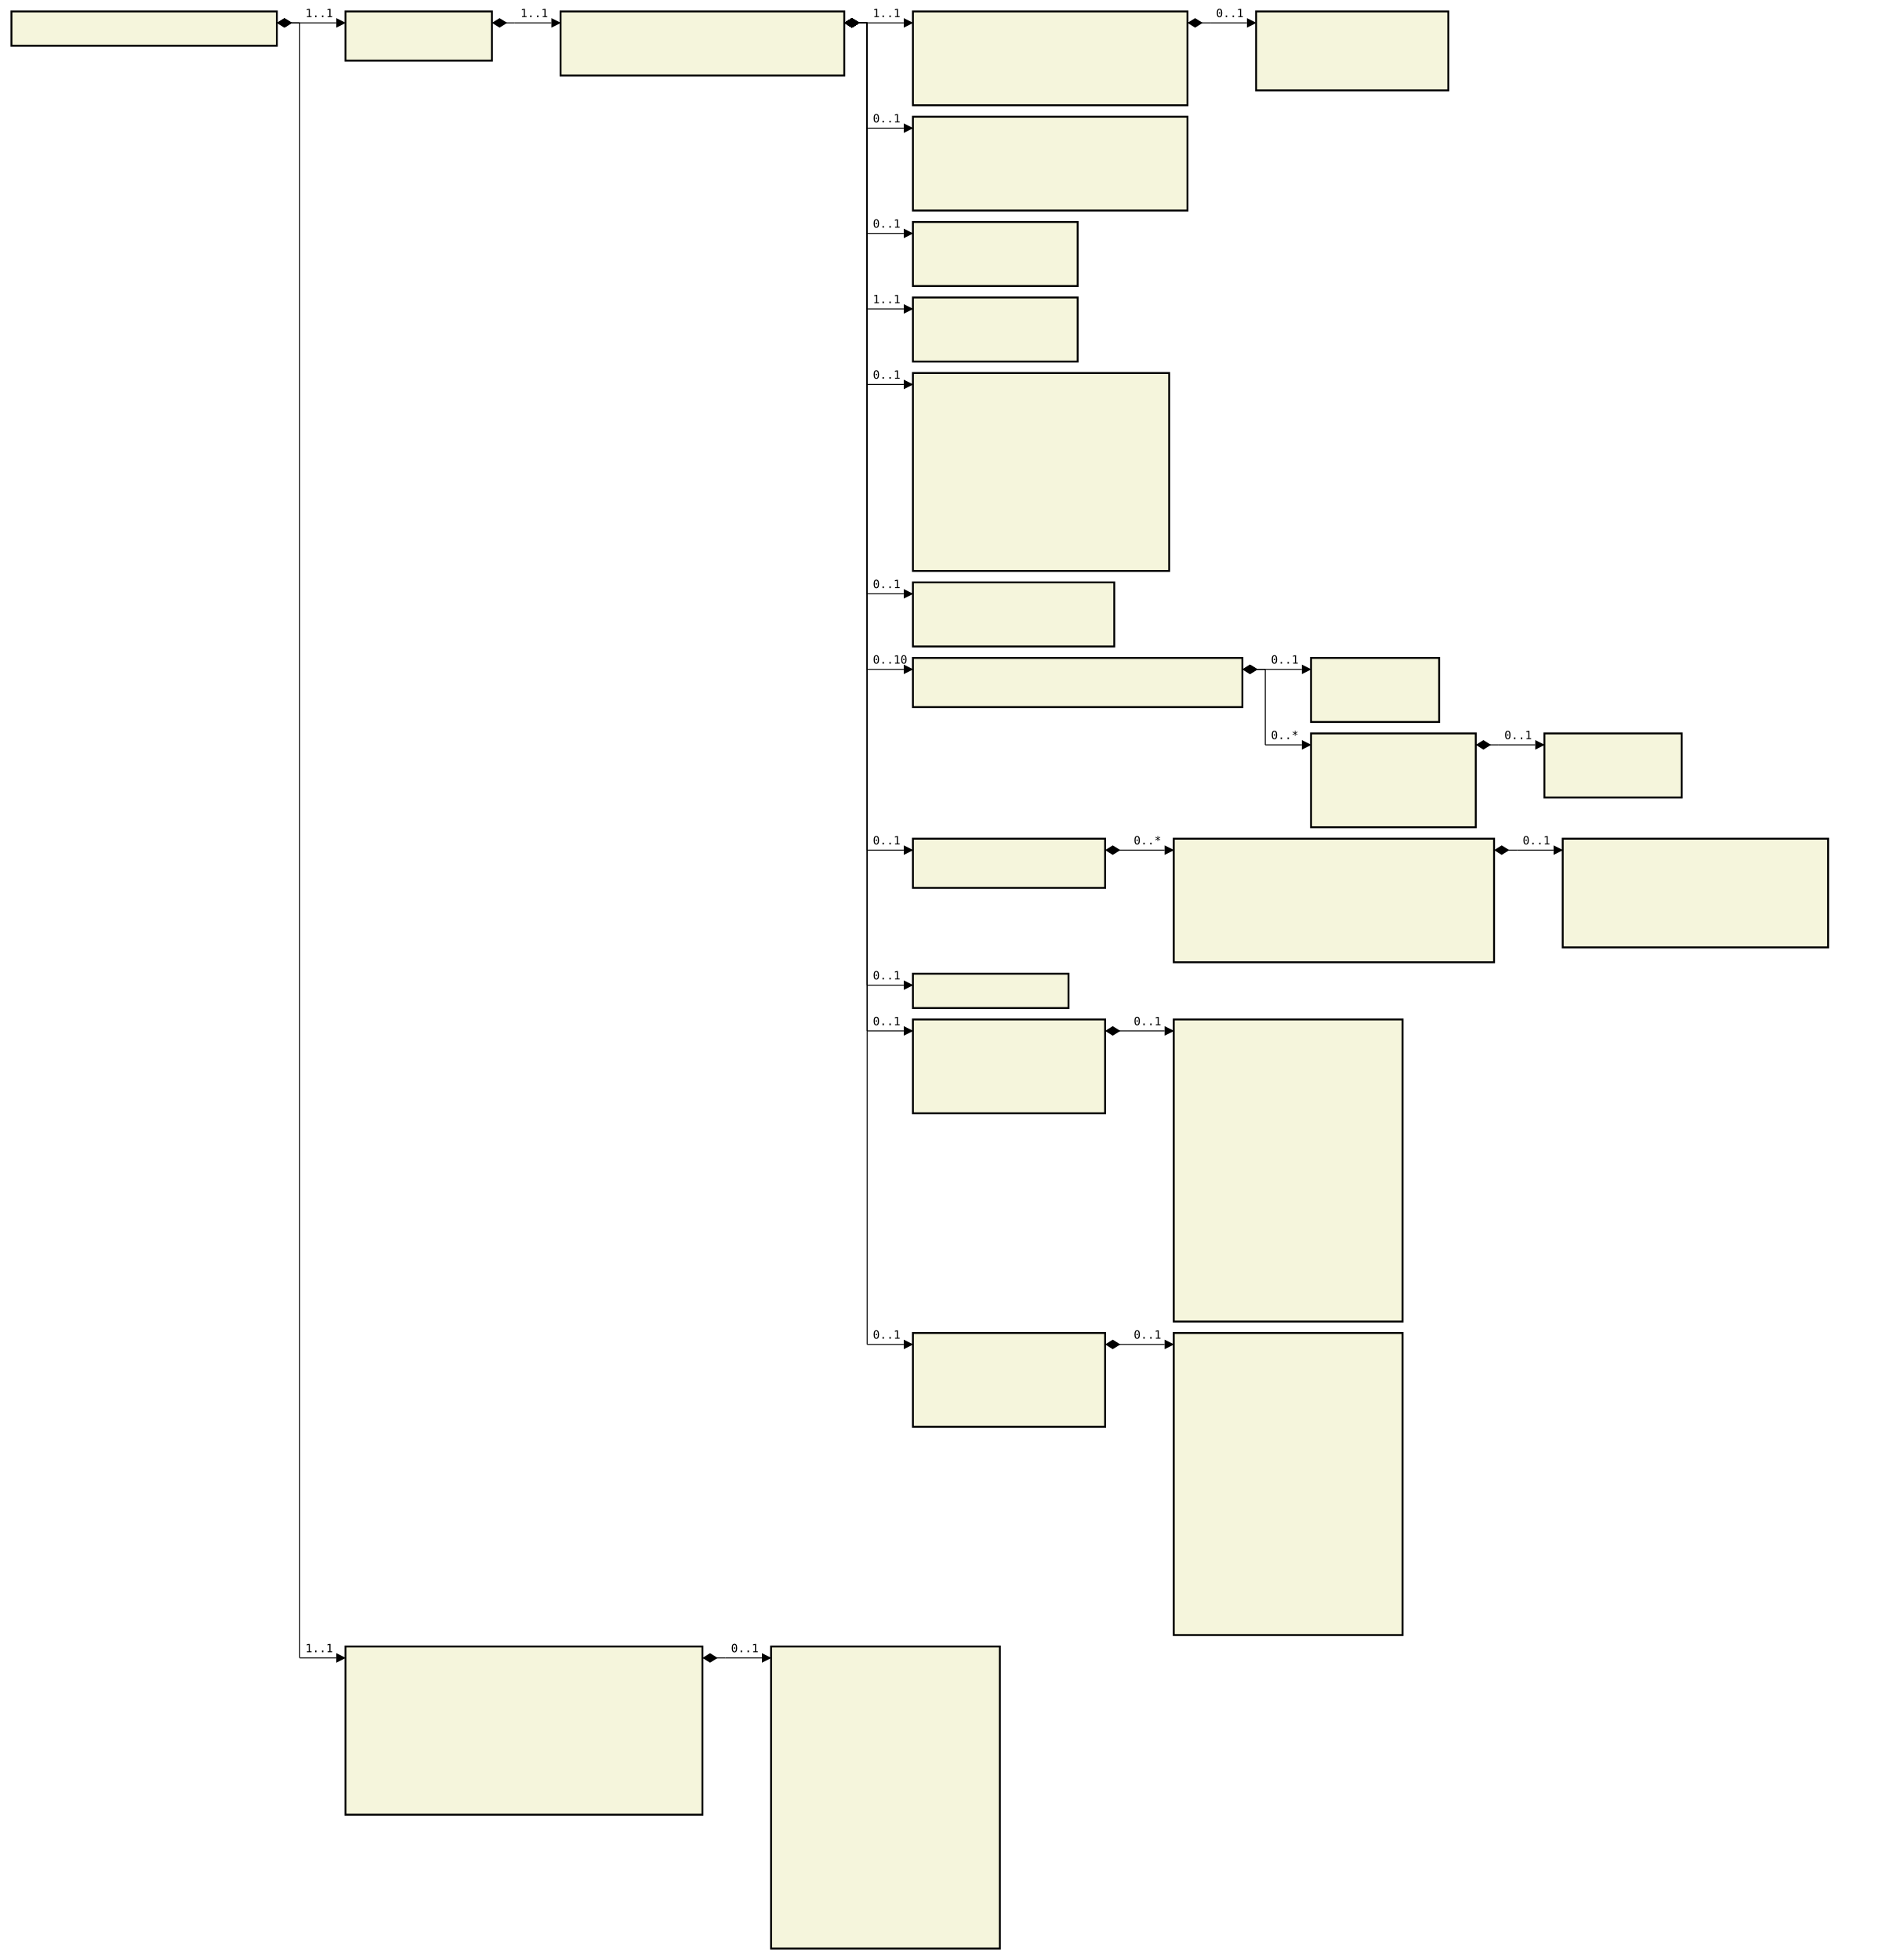
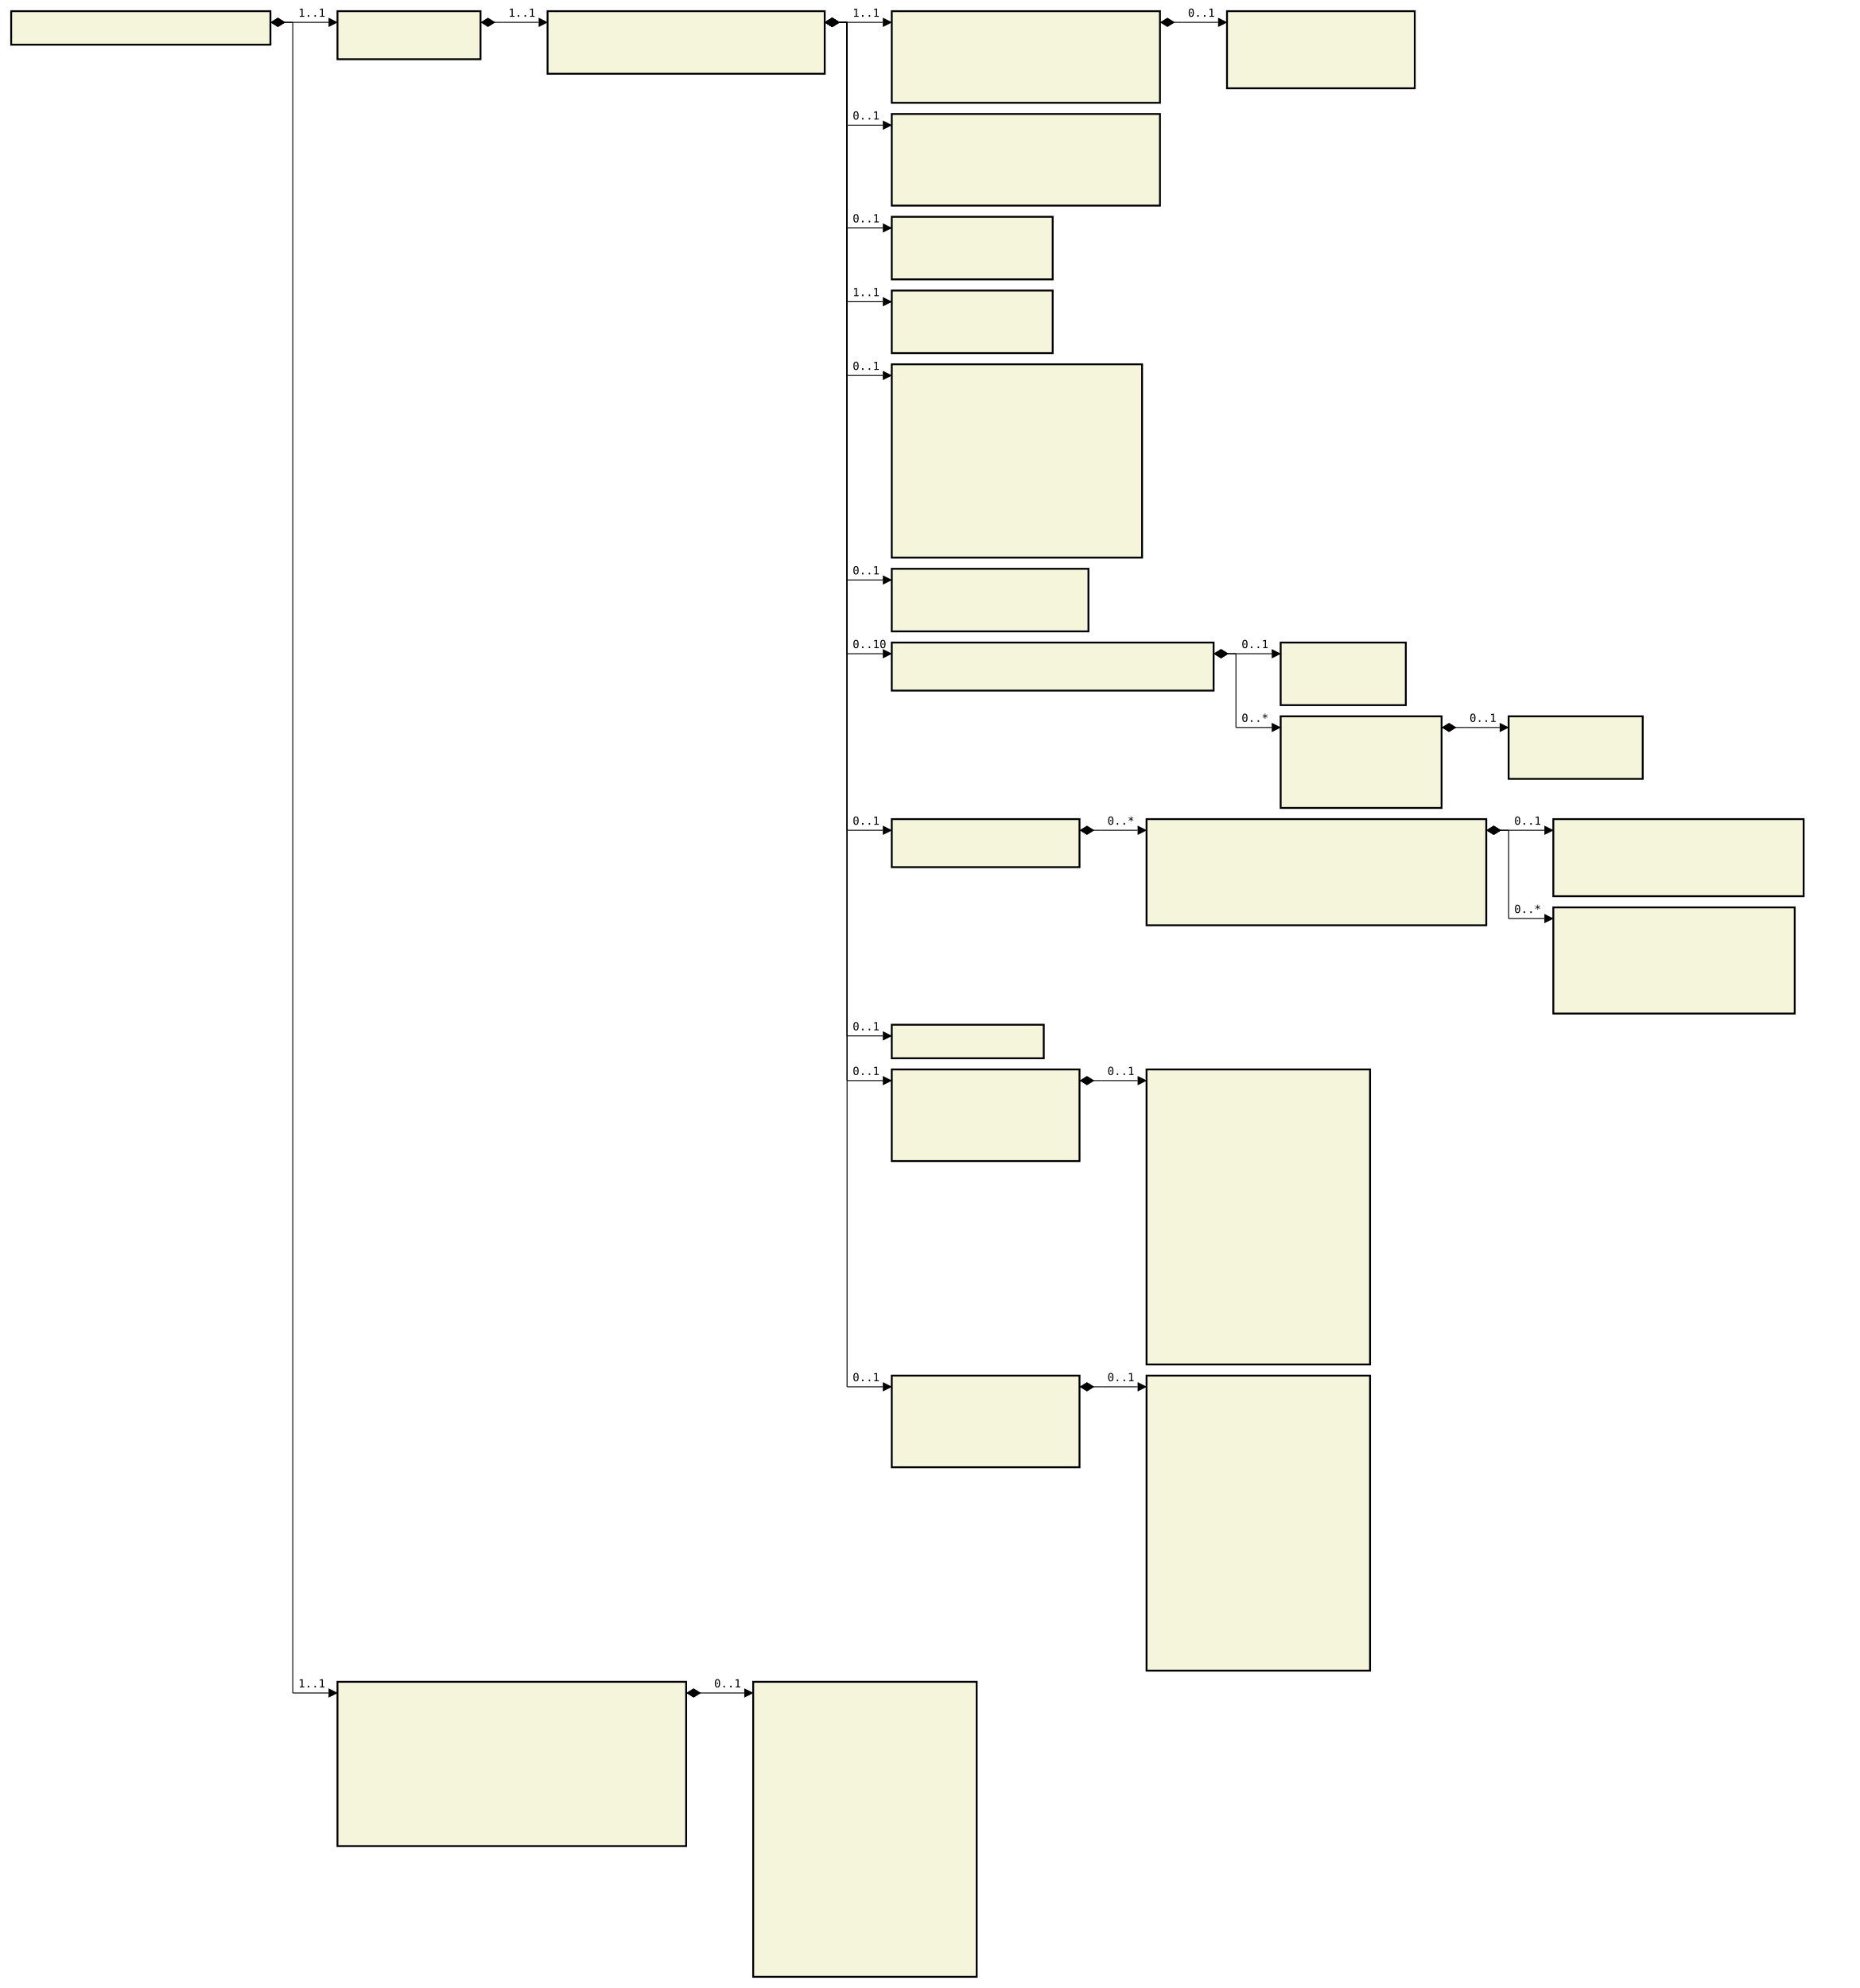
- <svg xmlns="http://www.w3.org/2000/svg" font-family="monospace" width="164.8em" height="171.3em" style="background-color:white">
+ <svg xmlns="http://www.w3.org/2000/svg" font-family="monospace" width="166.4em" height="177.9em" style="background-color:white">
  <defs>
    <marker id="Triangle" viewBox="0 0 10 10" refX="0" refY="5" markerUnits="strokeWidth" markerWidth="15" markerHeight="10" orient="auto">
      <path d="M 0 0 L 10 5 L 0 10 z" />
    </marker>
    <marker id="Diamond" viewBox="0 0 16 10" refX="0" refY="5" markerUnits="strokeWidth" markerWidth="20" markerHeight="10" orient="auto">
      <path d="M 0 5 L 8 10 L 16 5 L 8 0 z" />
    </marker>
  </defs>
  <rect x="1em" y="1em" width="23.2em" height="3em" fill="beige" stroke="black" stroke-width="2" />
  <text style="font-weight:bold" text-anchor="middle" x="12.6em" y="2.3em" fill="black">
</text>
  <rect x="30.2em" y="1em" width="12.8em" height="4.3em" fill="beige" stroke="black" stroke-width="2" />
  <text style="font-weight:bold" text-anchor="middle" x="36.6em" y="2.3em" fill="black">
</text>
  <text x="31.2em" y="4.3em" fill="darkslateblue">
</text>
  <rect x="49em" y="1em" width="24.8em" height="5.6em" fill="beige" stroke="black" stroke-width="2" />
  <text style="font-weight:bold" text-anchor="middle" x="61.4em" y="2.3em" fill="black">
</text>
  <text x="50em" y="4.3em" fill="darkslateblue">
</text>
  <text x="50em" y="5.6em" fill="darkslateblue">
</text>
  <rect x="79.8em" y="1em" width="24em" height="8.2em" fill="beige" stroke="black" stroke-width="2" />
  <text style="font-weight:bold" text-anchor="middle" x="91.8em" y="2.3em" fill="black">
</text>
  <text x="80.8em" y="4.3em" fill="darkslateblue">
</text>
  <text x="80.8em" y="5.6em" fill="darkslateblue">
</text>
  <text x="80.8em" y="6.9em" fill="darkslateblue">
</text>
  <text x="80.8em" y="8.2em" fill="darkslateblue">
</text>
  <rect x="109.8em" y="1em" width="16.8em" height="6.9em" fill="beige" stroke="black" stroke-width="2" />
  <text style="font-weight:bold" text-anchor="middle" x="118.2em" y="2.3em" fill="black">
</text>
  <text x="110.8em" y="4.3em" fill="darkslateblue">
</text>
  <text x="110.8em" y="5.6em" fill="darkslateblue">
</text>
  <text x="110.8em" y="6.9em" fill="darkslateblue">
</text>
  <rect x="79.8em" y="10.2em" width="24em" height="8.2em" fill="beige" stroke="black" stroke-width="2" />
  <text style="font-weight:bold" text-anchor="middle" x="91.8em" y="11.5em" fill="black">
</text>
  <text x="80.8em" y="13.5em" fill="darkslateblue">
</text>
  <text x="80.8em" y="14.8em" fill="darkslateblue">
</text>
  <text x="80.8em" y="16.1em" fill="darkslateblue">
</text>
  <text x="80.8em" y="17.4em" fill="darkslateblue">
</text>
  <rect x="79.8em" y="19.4em" width="14.4em" height="5.6em" fill="beige" stroke="black" stroke-width="2" />
  <text style="font-weight:bold" text-anchor="middle" x="87em" y="20.7em" fill="black">
</text>
  <text x="80.8em" y="22.7em" fill="darkslateblue">
</text>
  <text x="80.8em" y="24em" fill="darkslateblue">
</text>
  <rect x="79.8em" y="26em" width="14.4em" height="5.6em" fill="beige" stroke="black" stroke-width="2" />
  <text style="font-weight:bold" text-anchor="middle" x="87em" y="27.3em" fill="black">
</text>
  <text x="80.8em" y="29.3em" fill="darkslateblue">
</text>
  <text x="80.8em" y="30.6em" fill="darkslateblue">
</text>
  <rect x="79.8em" y="32.6em" width="22.4em" height="17.3em" fill="beige" stroke="black" stroke-width="2" />
  <text style="font-weight:bold" text-anchor="middle" x="91em" y="33.9em" fill="black">
</text>
  <text x="80.8em" y="35.9em" fill="darkslateblue">
</text>
  <text x="80.8em" y="37.2em" fill="darkslateblue">
</text>
  <text x="80.8em" y="38.5em" fill="darkslateblue">
</text>
  <text x="80.8em" y="39.8em" fill="darkslateblue">
</text>
  <text x="80.8em" y="41.1em" fill="darkslateblue">
</text>
  <text x="80.8em" y="42.4em" fill="darkslateblue">
</text>
  <text x="80.8em" y="43.7em" fill="darkslateblue">
</text>
  <text x="80.8em" y="45em" fill="darkslateblue">
</text>
  <text x="80.8em" y="46.3em" fill="darkslateblue">
</text>
  <text x="80.8em" y="47.6em" fill="darkslateblue">
</text>
  <text x="80.8em" y="48.9em" fill="darkslateblue">
</text>
  <rect x="79.8em" y="50.9em" width="17.6em" height="5.6em" fill="beige" stroke="black" stroke-width="2" />
  <text style="font-weight:bold" text-anchor="middle" x="88.6em" y="52.2em" fill="black">
</text>
  <text x="80.8em" y="54.2em" fill="darkslateblue">
</text>
  <text x="80.8em" y="55.5em" fill="darkslateblue">
</text>
  <rect x="79.8em" y="57.5em" width="28.8em" height="4.3em" fill="beige" stroke="black" stroke-width="2" />
  <text style="font-weight:bold" text-anchor="middle" x="94.2em" y="58.8em" fill="black">
</text>
  <text x="80.8em" y="60.8em" fill="darkslateblue">
</text>
  <rect x="114.6em" y="57.5em" width="11.2em" height="5.6em" fill="beige" stroke="black" stroke-width="2" />
  <text style="font-weight:bold" text-anchor="middle" x="120.2em" y="58.8em" fill="black">
</text>
  <text x="115.6em" y="60.8em" fill="darkslateblue">
</text>
  <text x="115.6em" y="62.1em" fill="darkslateblue">
</text>
  <rect x="114.6em" y="64.1em" width="14.4em" height="8.2em" fill="beige" stroke="black" stroke-width="2" />
  <text style="font-weight:bold" text-anchor="middle" x="121.8em" y="65.4em" fill="black">
</text>
  <text x="115.6em" y="67.4em" fill="darkslateblue">
</text>
  <text x="115.6em" y="68.7em" fill="darkslateblue">
</text>
  <text x="115.6em" y="70em" fill="darkslateblue">
</text>
  <text x="115.6em" y="71.3em" fill="darkslateblue">
</text>
  <rect x="135em" y="64.1em" width="12em" height="5.6em" fill="beige" stroke="black" stroke-width="2" />
  <text style="font-weight:bold" text-anchor="middle" x="141em" y="65.4em" fill="black">
</text>
  <text x="136em" y="67.4em" fill="darkslateblue">
</text>
  <text x="136em" y="68.7em" fill="darkslateblue">
</text>
  <rect x="79.8em" y="73.3em" width="16.8em" height="4.3em" fill="beige" stroke="black" stroke-width="2" />
  <text style="font-weight:bold" text-anchor="middle" x="88.2em" y="74.6em" fill="black">
</text>
  <text x="80.8em" y="76.6em" fill="darkslateblue">
</text>
-   <rect x="102.6em" y="73.3em" width="28em" height="10.8em" fill="beige" stroke="black" stroke-width="2" />
-   <text style="font-weight:bold" text-anchor="middle" x="116.6em" y="74.6em" fill="black">
+   <rect x="102.6em" y="73.3em" width="30.4em" height="9.5em" fill="beige" stroke="black" stroke-width="2" />
+   <text style="font-weight:bold" text-anchor="middle" x="117.8em" y="74.6em" fill="black">
</text>
  <text x="103.6em" y="76.6em" fill="darkslateblue">
</text>
  <text x="103.6em" y="77.9em" fill="darkslateblue">
</text>
  <text x="103.6em" y="79.2em" fill="darkslateblue">
</text>
  <text x="103.6em" y="80.5em" fill="darkslateblue">
</text>
  <text x="103.6em" y="81.8em" fill="darkslateblue">
</text>
-   <text x="103.6em" y="83.1em" fill="darkslateblue">
- </text>
-   <rect x="136.6em" y="73.3em" width="23.2em" height="9.5em" fill="beige" stroke="black" stroke-width="2" />
-   <text style="font-weight:bold" text-anchor="middle" x="148.2em" y="74.6em" fill="black">
- </text>
-   <text x="137.6em" y="76.6em" fill="darkslateblue">
- </text>
-   <text x="137.6em" y="77.9em" fill="darkslateblue">
- </text>
-   <text x="137.6em" y="79.2em" fill="darkslateblue">
- </text>
-   <text x="137.6em" y="80.5em" fill="darkslateblue">
- </text>
-   <text x="137.6em" y="81.8em" fill="darkslateblue">
- </text>
-   <rect x="79.8em" y="85.1em" width="13.6em" height="3em" fill="beige" stroke="black" stroke-width="2" />
-   <text style="font-weight:bold" text-anchor="middle" x="86.6em" y="86.4em" fill="black">
- </text>
-   <rect x="79.8em" y="89.1em" width="16.8em" height="8.2em" fill="beige" stroke="black" stroke-width="2" />
-   <text style="font-weight:bold" text-anchor="middle" x="88.2em" y="90.4em" fill="black">
- </text>
-   <text x="80.8em" y="92.4em" fill="darkslateblue">
- </text>
-   <text x="80.8em" y="93.7em" fill="darkslateblue">
- </text>
-   <text x="80.8em" y="95em" fill="darkslateblue">
- </text>
-   <text x="80.8em" y="96.3em" fill="darkslateblue">
- </text>
-   <rect x="102.6em" y="89.1em" width="20em" height="26.4em" fill="beige" stroke="black" stroke-width="2" />
-   <text style="font-weight:bold" text-anchor="middle" x="112.6em" y="90.4em" fill="black">
- </text>
-   <text x="103.6em" y="92.4em" fill="darkslateblue">
- </text>
-   <text x="103.6em" y="93.7em" fill="darkslateblue">
- </text>
-   <text x="103.6em" y="95em" fill="darkslateblue">
- </text>
-   <text x="103.6em" y="96.3em" fill="darkslateblue">
- </text>
-   <text x="103.6em" y="97.6em" fill="darkslateblue">
- </text>
-   <text x="103.6em" y="98.9em" fill="darkslateblue">
- </text>
-   <text x="103.6em" y="100.2em" fill="darkslateblue">
- </text>
-   <text x="103.6em" y="101.5em" fill="darkslateblue">
- </text>
-   <text x="103.6em" y="102.8em" fill="darkslateblue">
- </text>
-   <text x="103.6em" y="104.1em" fill="darkslateblue">
- </text>
-   <text x="103.6em" y="105.4em" fill="darkslateblue">
- </text>
-   <text x="103.6em" y="106.7em" fill="darkslateblue">
- </text>
-   <text x="103.6em" y="108em" fill="darkslateblue">
- </text>
-   <text x="103.6em" y="109.3em" fill="darkslateblue">
- </text>
-   <text x="103.6em" y="110.6em" fill="darkslateblue">
- </text>
-   <text x="103.6em" y="111.9em" fill="darkslateblue">
- </text>
-   <text x="103.6em" y="113.2em" fill="darkslateblue">
- </text>
-   <text x="103.6em" y="114.5em" fill="darkslateblue">
- </text>
-   <rect x="79.8em" y="116.5em" width="16.8em" height="8.2em" fill="beige" stroke="black" stroke-width="2" />
-   <text style="font-weight:bold" text-anchor="middle" x="88.2em" y="117.8em" fill="black">
- </text>
-   <text x="80.8em" y="119.8em" fill="darkslateblue">
- </text>
-   <text x="80.8em" y="121.1em" fill="darkslateblue">
- </text>
-   <text x="80.8em" y="122.4em" fill="darkslateblue">
- </text>
-   <text x="80.8em" y="123.7em" fill="darkslateblue">
- </text>
-   <rect x="102.6em" y="116.5em" width="20em" height="26.4em" fill="beige" stroke="black" stroke-width="2" />
-   <text style="font-weight:bold" text-anchor="middle" x="112.6em" y="117.8em" fill="black">
+   <rect x="139em" y="73.3em" width="22.4em" height="6.9em" fill="beige" stroke="black" stroke-width="2" />
+   <text style="font-weight:bold" text-anchor="middle" x="150.2em" y="74.6em" fill="black">
+ </text>
+   <text x="140em" y="76.6em" fill="darkslateblue">
+ </text>
+   <text x="140em" y="77.9em" fill="darkslateblue">
+ </text>
+   <text x="140em" y="79.2em" fill="darkslateblue">
+ </text>
+   <rect x="139em" y="81.2em" width="21.6em" height="9.5em" fill="beige" stroke="black" stroke-width="2" />
+   <text style="font-weight:bold" text-anchor="middle" x="149.8em" y="82.5em" fill="black">
+ </text>
+   <text x="140em" y="84.5em" fill="darkslateblue">
+ </text>
+   <text x="140em" y="85.8em" fill="darkslateblue">
+ </text>
+   <text x="140em" y="87.1em" fill="darkslateblue">
+ </text>
+   <text x="140em" y="88.4em" fill="darkslateblue">
+ </text>
+   <text x="140em" y="89.7em" fill="darkslateblue">
+ </text>
+   <rect x="79.8em" y="91.7em" width="13.6em" height="3em" fill="beige" stroke="black" stroke-width="2" />
+   <text style="font-weight:bold" text-anchor="middle" x="86.6em" y="93em" fill="black">
+ </text>
+   <rect x="79.8em" y="95.7em" width="16.8em" height="8.2em" fill="beige" stroke="black" stroke-width="2" />
+   <text style="font-weight:bold" text-anchor="middle" x="88.2em" y="97em" fill="black">
+ </text>
+   <text x="80.8em" y="99em" fill="darkslateblue">
+ </text>
+   <text x="80.8em" y="100.3em" fill="darkslateblue">
+ </text>
+   <text x="80.8em" y="101.6em" fill="darkslateblue">
+ </text>
+   <text x="80.8em" y="102.9em" fill="darkslateblue">
+ </text>
+   <rect x="102.6em" y="95.7em" width="20em" height="26.4em" fill="beige" stroke="black" stroke-width="2" />
+   <text style="font-weight:bold" text-anchor="middle" x="112.6em" y="97em" fill="black">
+ </text>
+   <text x="103.6em" y="99em" fill="darkslateblue">
+ </text>
+   <text x="103.6em" y="100.3em" fill="darkslateblue">
+ </text>
+   <text x="103.6em" y="101.6em" fill="darkslateblue">
+ </text>
+   <text x="103.6em" y="102.9em" fill="darkslateblue">
+ </text>
+   <text x="103.6em" y="104.2em" fill="darkslateblue">
+ </text>
+   <text x="103.6em" y="105.5em" fill="darkslateblue">
+ </text>
+   <text x="103.6em" y="106.8em" fill="darkslateblue">
+ </text>
+   <text x="103.6em" y="108.1em" fill="darkslateblue">
+ </text>
+   <text x="103.6em" y="109.4em" fill="darkslateblue">
+ </text>
+   <text x="103.6em" y="110.7em" fill="darkslateblue">
+ </text>
+   <text x="103.6em" y="112em" fill="darkslateblue">
+ </text>
+   <text x="103.6em" y="113.3em" fill="darkslateblue">
+ </text>
+   <text x="103.6em" y="114.6em" fill="darkslateblue">
+ </text>
+   <text x="103.6em" y="115.9em" fill="darkslateblue">
+ </text>
+   <text x="103.6em" y="117.2em" fill="darkslateblue">
+ </text>
+   <text x="103.6em" y="118.5em" fill="darkslateblue">
</text>
  <text x="103.6em" y="119.8em" fill="darkslateblue">
</text>
  <text x="103.6em" y="121.1em" fill="darkslateblue">
</text>
-   <text x="103.6em" y="122.4em" fill="darkslateblue">
- </text>
-   <text x="103.6em" y="123.7em" fill="darkslateblue">
- </text>
-   <text x="103.6em" y="125em" fill="darkslateblue">
- </text>
-   <text x="103.6em" y="126.3em" fill="darkslateblue">
- </text>
-   <text x="103.6em" y="127.6em" fill="darkslateblue">
- </text>
-   <text x="103.6em" y="128.9em" fill="darkslateblue">
- </text>
-   <text x="103.6em" y="130.2em" fill="darkslateblue">
- </text>
-   <text x="103.6em" y="131.5em" fill="darkslateblue">
- </text>
-   <text x="103.6em" y="132.8em" fill="darkslateblue">
- </text>
-   <text x="103.6em" y="134.1em" fill="darkslateblue">
- </text>
-   <text x="103.6em" y="135.4em" fill="darkslateblue">
- </text>
-   <text x="103.6em" y="136.7em" fill="darkslateblue">
- </text>
-   <text x="103.6em" y="138em" fill="darkslateblue">
- </text>
-   <text x="103.6em" y="139.3em" fill="darkslateblue">
- </text>
-   <text x="103.6em" y="140.6em" fill="darkslateblue">
- </text>
-   <text x="103.6em" y="141.9em" fill="darkslateblue">
- </text>
-   <rect x="30.2em" y="143.9em" width="31.2em" height="14.7em" fill="beige" stroke="black" stroke-width="2" />
-   <text style="font-weight:bold" text-anchor="middle" x="45.8em" y="145.2em" fill="black">
- </text>
-   <text x="31.2em" y="147.2em" fill="darkslateblue">
- </text>
-   <text x="31.2em" y="148.5em" fill="darkslateblue">
- </text>
-   <text x="31.2em" y="149.8em" fill="darkslateblue">
- </text>
-   <text x="31.2em" y="151.1em" fill="darkslateblue">
- </text>
-   <text x="31.2em" y="152.4em" fill="darkslateblue">
- </text>
-   <text x="31.2em" y="153.7em" fill="darkslateblue">
- </text>
-   <text x="31.2em" y="155em" fill="darkslateblue">
- </text>
-   <text x="31.2em" y="156.3em" fill="darkslateblue">
- </text>
-   <text x="31.2em" y="157.6em" fill="darkslateblue">
- </text>
-   <rect x="67.4em" y="143.9em" width="20em" height="26.4em" fill="beige" stroke="black" stroke-width="2" />
-   <text style="font-weight:bold" text-anchor="middle" x="77.4em" y="145.2em" fill="black">
- </text>
-   <text x="68.4em" y="147.2em" fill="darkslateblue">
- </text>
-   <text x="68.4em" y="148.5em" fill="darkslateblue">
- </text>
-   <text x="68.4em" y="149.8em" fill="darkslateblue">
- </text>
-   <text x="68.4em" y="151.1em" fill="darkslateblue">
- </text>
-   <text x="68.4em" y="152.4em" fill="darkslateblue">
- </text>
-   <text x="68.4em" y="153.7em" fill="darkslateblue">
- </text>
-   <text x="68.4em" y="155em" fill="darkslateblue">
- </text>
-   <text x="68.4em" y="156.3em" fill="darkslateblue">
- </text>
-   <text x="68.4em" y="157.6em" fill="darkslateblue">
- </text>
-   <text x="68.4em" y="158.9em" fill="darkslateblue">
- </text>
-   <text x="68.4em" y="160.2em" fill="darkslateblue">
- </text>
-   <text x="68.4em" y="161.5em" fill="darkslateblue">
- </text>
-   <text x="68.4em" y="162.8em" fill="darkslateblue">
- </text>
-   <text x="68.4em" y="164.1em" fill="darkslateblue">
- </text>
-   <text x="68.4em" y="165.4em" fill="darkslateblue">
- </text>
-   <text x="68.4em" y="166.7em" fill="darkslateblue">
- </text>
-   <text x="68.4em" y="168em" fill="darkslateblue">
- </text>
-   <text x="68.4em" y="169.3em" fill="darkslateblue">
+   <rect x="79.8em" y="123.1em" width="16.8em" height="8.2em" fill="beige" stroke="black" stroke-width="2" />
+   <text style="font-weight:bold" text-anchor="middle" x="88.2em" y="124.4em" fill="black">
+ </text>
+   <text x="80.8em" y="126.4em" fill="darkslateblue">
+ </text>
+   <text x="80.8em" y="127.7em" fill="darkslateblue">
+ </text>
+   <text x="80.8em" y="129em" fill="darkslateblue">
+ </text>
+   <text x="80.8em" y="130.3em" fill="darkslateblue">
+ </text>
+   <rect x="102.6em" y="123.1em" width="20em" height="26.4em" fill="beige" stroke="black" stroke-width="2" />
+   <text style="font-weight:bold" text-anchor="middle" x="112.6em" y="124.4em" fill="black">
+ </text>
+   <text x="103.6em" y="126.4em" fill="darkslateblue">
+ </text>
+   <text x="103.6em" y="127.7em" fill="darkslateblue">
+ </text>
+   <text x="103.6em" y="129em" fill="darkslateblue">
+ </text>
+   <text x="103.6em" y="130.3em" fill="darkslateblue">
+ </text>
+   <text x="103.6em" y="131.6em" fill="darkslateblue">
+ </text>
+   <text x="103.6em" y="132.9em" fill="darkslateblue">
+ </text>
+   <text x="103.6em" y="134.2em" fill="darkslateblue">
+ </text>
+   <text x="103.6em" y="135.5em" fill="darkslateblue">
+ </text>
+   <text x="103.6em" y="136.8em" fill="darkslateblue">
+ </text>
+   <text x="103.6em" y="138.1em" fill="darkslateblue">
+ </text>
+   <text x="103.6em" y="139.4em" fill="darkslateblue">
+ </text>
+   <text x="103.6em" y="140.7em" fill="darkslateblue">
+ </text>
+   <text x="103.6em" y="142em" fill="darkslateblue">
+ </text>
+   <text x="103.6em" y="143.3em" fill="darkslateblue">
+ </text>
+   <text x="103.6em" y="144.6em" fill="darkslateblue">
+ </text>
+   <text x="103.6em" y="145.9em" fill="darkslateblue">
+ </text>
+   <text x="103.6em" y="147.2em" fill="darkslateblue">
+ </text>
+   <text x="103.6em" y="148.5em" fill="darkslateblue">
+ </text>
+   <rect x="30.2em" y="150.5em" width="31.2em" height="14.7em" fill="beige" stroke="black" stroke-width="2" />
+   <text style="font-weight:bold" text-anchor="middle" x="45.8em" y="151.8em" fill="black">
+ </text>
+   <text x="31.2em" y="153.8em" fill="darkslateblue">
+ </text>
+   <text x="31.2em" y="155.1em" fill="darkslateblue">
+ </text>
+   <text x="31.2em" y="156.4em" fill="darkslateblue">
+ </text>
+   <text x="31.2em" y="157.7em" fill="darkslateblue">
+ </text>
+   <text x="31.2em" y="159em" fill="darkslateblue">
+ </text>
+   <text x="31.2em" y="160.3em" fill="darkslateblue">
+ </text>
+   <text x="31.2em" y="161.6em" fill="darkslateblue">
+ </text>
+   <text x="31.2em" y="162.9em" fill="darkslateblue">
+ </text>
+   <text x="31.2em" y="164.2em" fill="darkslateblue">
+ </text>
+   <rect x="67.4em" y="150.5em" width="20em" height="26.4em" fill="beige" stroke="black" stroke-width="2" />
+   <text style="font-weight:bold" text-anchor="middle" x="77.4em" y="151.8em" fill="black">
+ </text>
+   <text x="68.4em" y="153.8em" fill="darkslateblue">
+ </text>
+   <text x="68.4em" y="155.1em" fill="darkslateblue">
+ </text>
+   <text x="68.4em" y="156.4em" fill="darkslateblue">
+ </text>
+   <text x="68.4em" y="157.7em" fill="darkslateblue">
+ </text>
+   <text x="68.4em" y="159em" fill="darkslateblue">
+ </text>
+   <text x="68.4em" y="160.3em" fill="darkslateblue">
+ </text>
+   <text x="68.4em" y="161.6em" fill="darkslateblue">
+ </text>
+   <text x="68.4em" y="162.9em" fill="darkslateblue">
+ </text>
+   <text x="68.4em" y="164.2em" fill="darkslateblue">
+ </text>
+   <text x="68.4em" y="165.5em" fill="darkslateblue">
+ </text>
+   <text x="68.4em" y="166.8em" fill="darkslateblue">
+ </text>
+   <text x="68.4em" y="168.1em" fill="darkslateblue">
+ </text>
+   <text x="68.4em" y="169.4em" fill="darkslateblue">
+ </text>
+   <text x="68.4em" y="170.7em" fill="darkslateblue">
+ </text>
+   <text x="68.4em" y="172em" fill="darkslateblue">
+ </text>
+   <text x="68.4em" y="173.3em" fill="darkslateblue">
+ </text>
+   <text x="68.4em" y="174.6em" fill="darkslateblue">
+ </text>
+   <text x="68.4em" y="175.9em" fill="darkslateblue">
</text>
  <line x1="24.2em" y1="2em" x2="26.2em" y2="2em" stroke="black" marker-start="url(#Diamond)" />
  <line x1="26.2em" y1="2em" x2="26.2em" y2="2em" stroke="black" />
  <line x1="26.2em" y1="2em" x2="29.4em" y2="2em" stroke="black" marker-end="url(#Triangle)" />
  <text x="26.7em" y="1.5em">1..1</text>
  <line x1="43em" y1="2em" x2="45em" y2="2em" stroke="black" marker-start="url(#Diamond)" />
  <line x1="45em" y1="2em" x2="45em" y2="2em" stroke="black" />
  <line x1="45em" y1="2em" x2="48.2em" y2="2em" stroke="black" marker-end="url(#Triangle)" />
  <text x="45.5em" y="1.5em">1..1</text>
  <line x1="73.8em" y1="2em" x2="75.8em" y2="2em" stroke="black" marker-start="url(#Diamond)" />
  <line x1="75.8em" y1="2em" x2="75.8em" y2="2em" stroke="black" />
  <line x1="75.8em" y1="2em" x2="79em" y2="2em" stroke="black" marker-end="url(#Triangle)" />
  <text x="76.3em" y="1.5em">1..1</text>
  <line x1="103.8em" y1="2em" x2="105.8em" y2="2em" stroke="black" marker-start="url(#Diamond)" />
  <line x1="105.8em" y1="2em" x2="105.8em" y2="2em" stroke="black" />
  <line x1="105.8em" y1="2em" x2="109em" y2="2em" stroke="black" marker-end="url(#Triangle)" />
  <text x="106.3em" y="1.5em">0..1</text>
  <line x1="73.8em" y1="2em" x2="75.8em" y2="2em" stroke="black" marker-start="url(#Diamond)" />
  <line x1="75.8em" y1="2em" x2="75.8em" y2="11.2em" stroke="black" />
  <line x1="75.8em" y1="11.2em" x2="79em" y2="11.2em" stroke="black" marker-end="url(#Triangle)" />
  <text x="76.3em" y="10.7em">0..1</text>
  <line x1="73.8em" y1="2em" x2="75.8em" y2="2em" stroke="black" marker-start="url(#Diamond)" />
  <line x1="75.8em" y1="2em" x2="75.8em" y2="20.4em" stroke="black" />
  <line x1="75.8em" y1="20.4em" x2="79em" y2="20.4em" stroke="black" marker-end="url(#Triangle)" />
  <text x="76.3em" y="19.9em">0..1</text>
  <line x1="73.8em" y1="2em" x2="75.8em" y2="2em" stroke="black" marker-start="url(#Diamond)" />
  <line x1="75.8em" y1="2em" x2="75.8em" y2="27em" stroke="black" />
  <line x1="75.8em" y1="27em" x2="79em" y2="27em" stroke="black" marker-end="url(#Triangle)" />
  <text x="76.3em" y="26.5em">1..1</text>
  <line x1="73.8em" y1="2em" x2="75.8em" y2="2em" stroke="black" marker-start="url(#Diamond)" />
  <line x1="75.8em" y1="2em" x2="75.8em" y2="33.6em" stroke="black" />
  <line x1="75.8em" y1="33.6em" x2="79em" y2="33.6em" stroke="black" marker-end="url(#Triangle)" />
  <text x="76.3em" y="33.1em">0..1</text>
  <line x1="73.8em" y1="2em" x2="75.8em" y2="2em" stroke="black" marker-start="url(#Diamond)" />
  <line x1="75.8em" y1="2em" x2="75.8em" y2="51.9em" stroke="black" />
  <line x1="75.8em" y1="51.9em" x2="79em" y2="51.9em" stroke="black" marker-end="url(#Triangle)" />
  <text x="76.3em" y="51.4em">0..1</text>
  <line x1="73.8em" y1="2em" x2="75.8em" y2="2em" stroke="black" marker-start="url(#Diamond)" />
  <line x1="75.8em" y1="2em" x2="75.8em" y2="58.5em" stroke="black" />
  <line x1="75.8em" y1="58.5em" x2="79em" y2="58.5em" stroke="black" marker-end="url(#Triangle)" />
  <text x="76.3em" y="58em">0..10</text>
  <line x1="108.6em" y1="58.5em" x2="110.6em" y2="58.5em" stroke="black" marker-start="url(#Diamond)" />
  <line x1="110.6em" y1="58.5em" x2="110.6em" y2="58.5em" stroke="black" />
  <line x1="110.6em" y1="58.5em" x2="113.8em" y2="58.5em" stroke="black" marker-end="url(#Triangle)" />
  <text x="111.1em" y="58em">0..1</text>
  <line x1="108.6em" y1="58.5em" x2="110.6em" y2="58.5em" stroke="black" marker-start="url(#Diamond)" />
  <line x1="110.6em" y1="58.5em" x2="110.6em" y2="65.1em" stroke="black" />
  <line x1="110.6em" y1="65.1em" x2="113.8em" y2="65.1em" stroke="black" marker-end="url(#Triangle)" />
  <text x="111.1em" y="64.6em">0..*</text>
  <line x1="129em" y1="65.1em" x2="131em" y2="65.1em" stroke="black" marker-start="url(#Diamond)" />
  <line x1="131em" y1="65.1em" x2="131em" y2="65.1em" stroke="black" />
  <line x1="131em" y1="65.1em" x2="134.2em" y2="65.1em" stroke="black" marker-end="url(#Triangle)" />
  <text x="131.5em" y="64.6em">0..1</text>
  <line x1="73.8em" y1="2em" x2="75.8em" y2="2em" stroke="black" marker-start="url(#Diamond)" />
  <line x1="75.8em" y1="2em" x2="75.8em" y2="74.3em" stroke="black" />
  <line x1="75.8em" y1="74.3em" x2="79em" y2="74.3em" stroke="black" marker-end="url(#Triangle)" />
  <text x="76.3em" y="73.8em">0..1</text>
  <line x1="96.6em" y1="74.3em" x2="98.6em" y2="74.3em" stroke="black" marker-start="url(#Diamond)" />
  <line x1="98.6em" y1="74.3em" x2="98.6em" y2="74.3em" stroke="black" />
  <line x1="98.6em" y1="74.3em" x2="101.8em" y2="74.3em" stroke="black" marker-end="url(#Triangle)" />
  <text x="99.1em" y="73.8em">0..*</text>
-   <line x1="130.6em" y1="74.3em" x2="132.6em" y2="74.3em" stroke="black" marker-start="url(#Diamond)" />
-   <line x1="132.6em" y1="74.3em" x2="132.6em" y2="74.3em" stroke="black" />
-   <line x1="132.6em" y1="74.3em" x2="135.8em" y2="74.3em" stroke="black" marker-end="url(#Triangle)" />
-   <text x="133.1em" y="73.8em">0..1</text>
-   <line x1="73.8em" y1="2em" x2="75.8em" y2="2em" stroke="black" marker-start="url(#Diamond)" />
-   <line x1="75.8em" y1="2em" x2="75.8em" y2="86.1em" stroke="black" />
-   <line x1="75.8em" y1="86.1em" x2="79em" y2="86.1em" stroke="black" marker-end="url(#Triangle)" />
-   <text x="76.3em" y="85.6em">0..1</text>
-   <line x1="73.8em" y1="2em" x2="75.8em" y2="2em" stroke="black" marker-start="url(#Diamond)" />
-   <line x1="75.8em" y1="2em" x2="75.8em" y2="90.1em" stroke="black" />
-   <line x1="75.8em" y1="90.1em" x2="79em" y2="90.1em" stroke="black" marker-end="url(#Triangle)" />
-   <text x="76.3em" y="89.6em">0..1</text>
-   <line x1="96.6em" y1="90.1em" x2="98.6em" y2="90.1em" stroke="black" marker-start="url(#Diamond)" />
-   <line x1="98.6em" y1="90.1em" x2="98.6em" y2="90.1em" stroke="black" />
-   <line x1="98.6em" y1="90.1em" x2="101.8em" y2="90.1em" stroke="black" marker-end="url(#Triangle)" />
-   <text x="99.1em" y="89.6em">0..1</text>
-   <line x1="73.8em" y1="2em" x2="75.8em" y2="2em" stroke="black" marker-start="url(#Diamond)" />
-   <line x1="75.8em" y1="2em" x2="75.8em" y2="117.5em" stroke="black" />
-   <line x1="75.8em" y1="117.5em" x2="79em" y2="117.5em" stroke="black" marker-end="url(#Triangle)" />
-   <text x="76.3em" y="117em">0..1</text>
-   <line x1="96.6em" y1="117.5em" x2="98.6em" y2="117.5em" stroke="black" marker-start="url(#Diamond)" />
-   <line x1="98.6em" y1="117.5em" x2="98.6em" y2="117.5em" stroke="black" />
-   <line x1="98.6em" y1="117.5em" x2="101.8em" y2="117.5em" stroke="black" marker-end="url(#Triangle)" />
-   <text x="99.1em" y="117em">0..1</text>
+   <line x1="133em" y1="74.3em" x2="135em" y2="74.3em" stroke="black" marker-start="url(#Diamond)" />
+   <line x1="135em" y1="74.3em" x2="135em" y2="74.3em" stroke="black" />
+   <line x1="135em" y1="74.3em" x2="138.2em" y2="74.3em" stroke="black" marker-end="url(#Triangle)" />
+   <text x="135.5em" y="73.8em">0..1</text>
+   <line x1="133em" y1="74.3em" x2="135em" y2="74.3em" stroke="black" marker-start="url(#Diamond)" />
+   <line x1="135em" y1="74.3em" x2="135em" y2="82.2em" stroke="black" />
+   <line x1="135em" y1="82.2em" x2="138.2em" y2="82.2em" stroke="black" marker-end="url(#Triangle)" />
+   <text x="135.5em" y="81.7em">0..*</text>
+   <line x1="73.8em" y1="2em" x2="75.8em" y2="2em" stroke="black" marker-start="url(#Diamond)" />
+   <line x1="75.8em" y1="2em" x2="75.8em" y2="92.7em" stroke="black" />
+   <line x1="75.8em" y1="92.7em" x2="79em" y2="92.7em" stroke="black" marker-end="url(#Triangle)" />
+   <text x="76.3em" y="92.2em">0..1</text>
+   <line x1="73.8em" y1="2em" x2="75.8em" y2="2em" stroke="black" marker-start="url(#Diamond)" />
+   <line x1="75.8em" y1="2em" x2="75.8em" y2="96.7em" stroke="black" />
+   <line x1="75.8em" y1="96.7em" x2="79em" y2="96.7em" stroke="black" marker-end="url(#Triangle)" />
+   <text x="76.3em" y="96.2em">0..1</text>
+   <line x1="96.6em" y1="96.7em" x2="98.6em" y2="96.7em" stroke="black" marker-start="url(#Diamond)" />
+   <line x1="98.6em" y1="96.7em" x2="98.6em" y2="96.7em" stroke="black" />
+   <line x1="98.6em" y1="96.7em" x2="101.8em" y2="96.7em" stroke="black" marker-end="url(#Triangle)" />
+   <text x="99.1em" y="96.2em">0..1</text>
+   <line x1="73.8em" y1="2em" x2="75.8em" y2="2em" stroke="black" marker-start="url(#Diamond)" />
+   <line x1="75.8em" y1="2em" x2="75.8em" y2="124.1em" stroke="black" />
+   <line x1="75.8em" y1="124.1em" x2="79em" y2="124.1em" stroke="black" marker-end="url(#Triangle)" />
+   <text x="76.3em" y="123.6em">0..1</text>
+   <line x1="96.6em" y1="124.1em" x2="98.6em" y2="124.1em" stroke="black" marker-start="url(#Diamond)" />
+   <line x1="98.6em" y1="124.1em" x2="98.6em" y2="124.1em" stroke="black" />
+   <line x1="98.6em" y1="124.1em" x2="101.8em" y2="124.1em" stroke="black" marker-end="url(#Triangle)" />
+   <text x="99.1em" y="123.6em">0..1</text>
  <line x1="24.2em" y1="2em" x2="26.2em" y2="2em" stroke="black" marker-start="url(#Diamond)" />
-   <line x1="26.2em" y1="2em" x2="26.2em" y2="144.9em" stroke="black" />
-   <line x1="26.2em" y1="144.9em" x2="29.4em" y2="144.9em" stroke="black" marker-end="url(#Triangle)" />
-   <text x="26.7em" y="144.4em">1..1</text>
-   <line x1="61.4em" y1="144.9em" x2="63.4em" y2="144.9em" stroke="black" marker-start="url(#Diamond)" />
-   <line x1="63.4em" y1="144.9em" x2="63.4em" y2="144.9em" stroke="black" />
-   <line x1="63.4em" y1="144.9em" x2="66.6em" y2="144.9em" stroke="black" marker-end="url(#Triangle)" />
-   <text x="63.9em" y="144.4em">0..1</text>
+   <line x1="26.2em" y1="2em" x2="26.2em" y2="151.5em" stroke="black" />
+   <line x1="26.2em" y1="151.5em" x2="29.4em" y2="151.5em" stroke="black" marker-end="url(#Triangle)" />
+   <text x="26.7em" y="151em">1..1</text>
+   <line x1="61.4em" y1="151.5em" x2="63.4em" y2="151.5em" stroke="black" marker-start="url(#Diamond)" />
+   <line x1="63.4em" y1="151.5em" x2="63.4em" y2="151.5em" stroke="black" />
+   <line x1="63.4em" y1="151.5em" x2="66.6em" y2="151.5em" stroke="black" marker-end="url(#Triangle)" />
+   <text x="63.9em" y="151em">0..1</text>
</svg>
